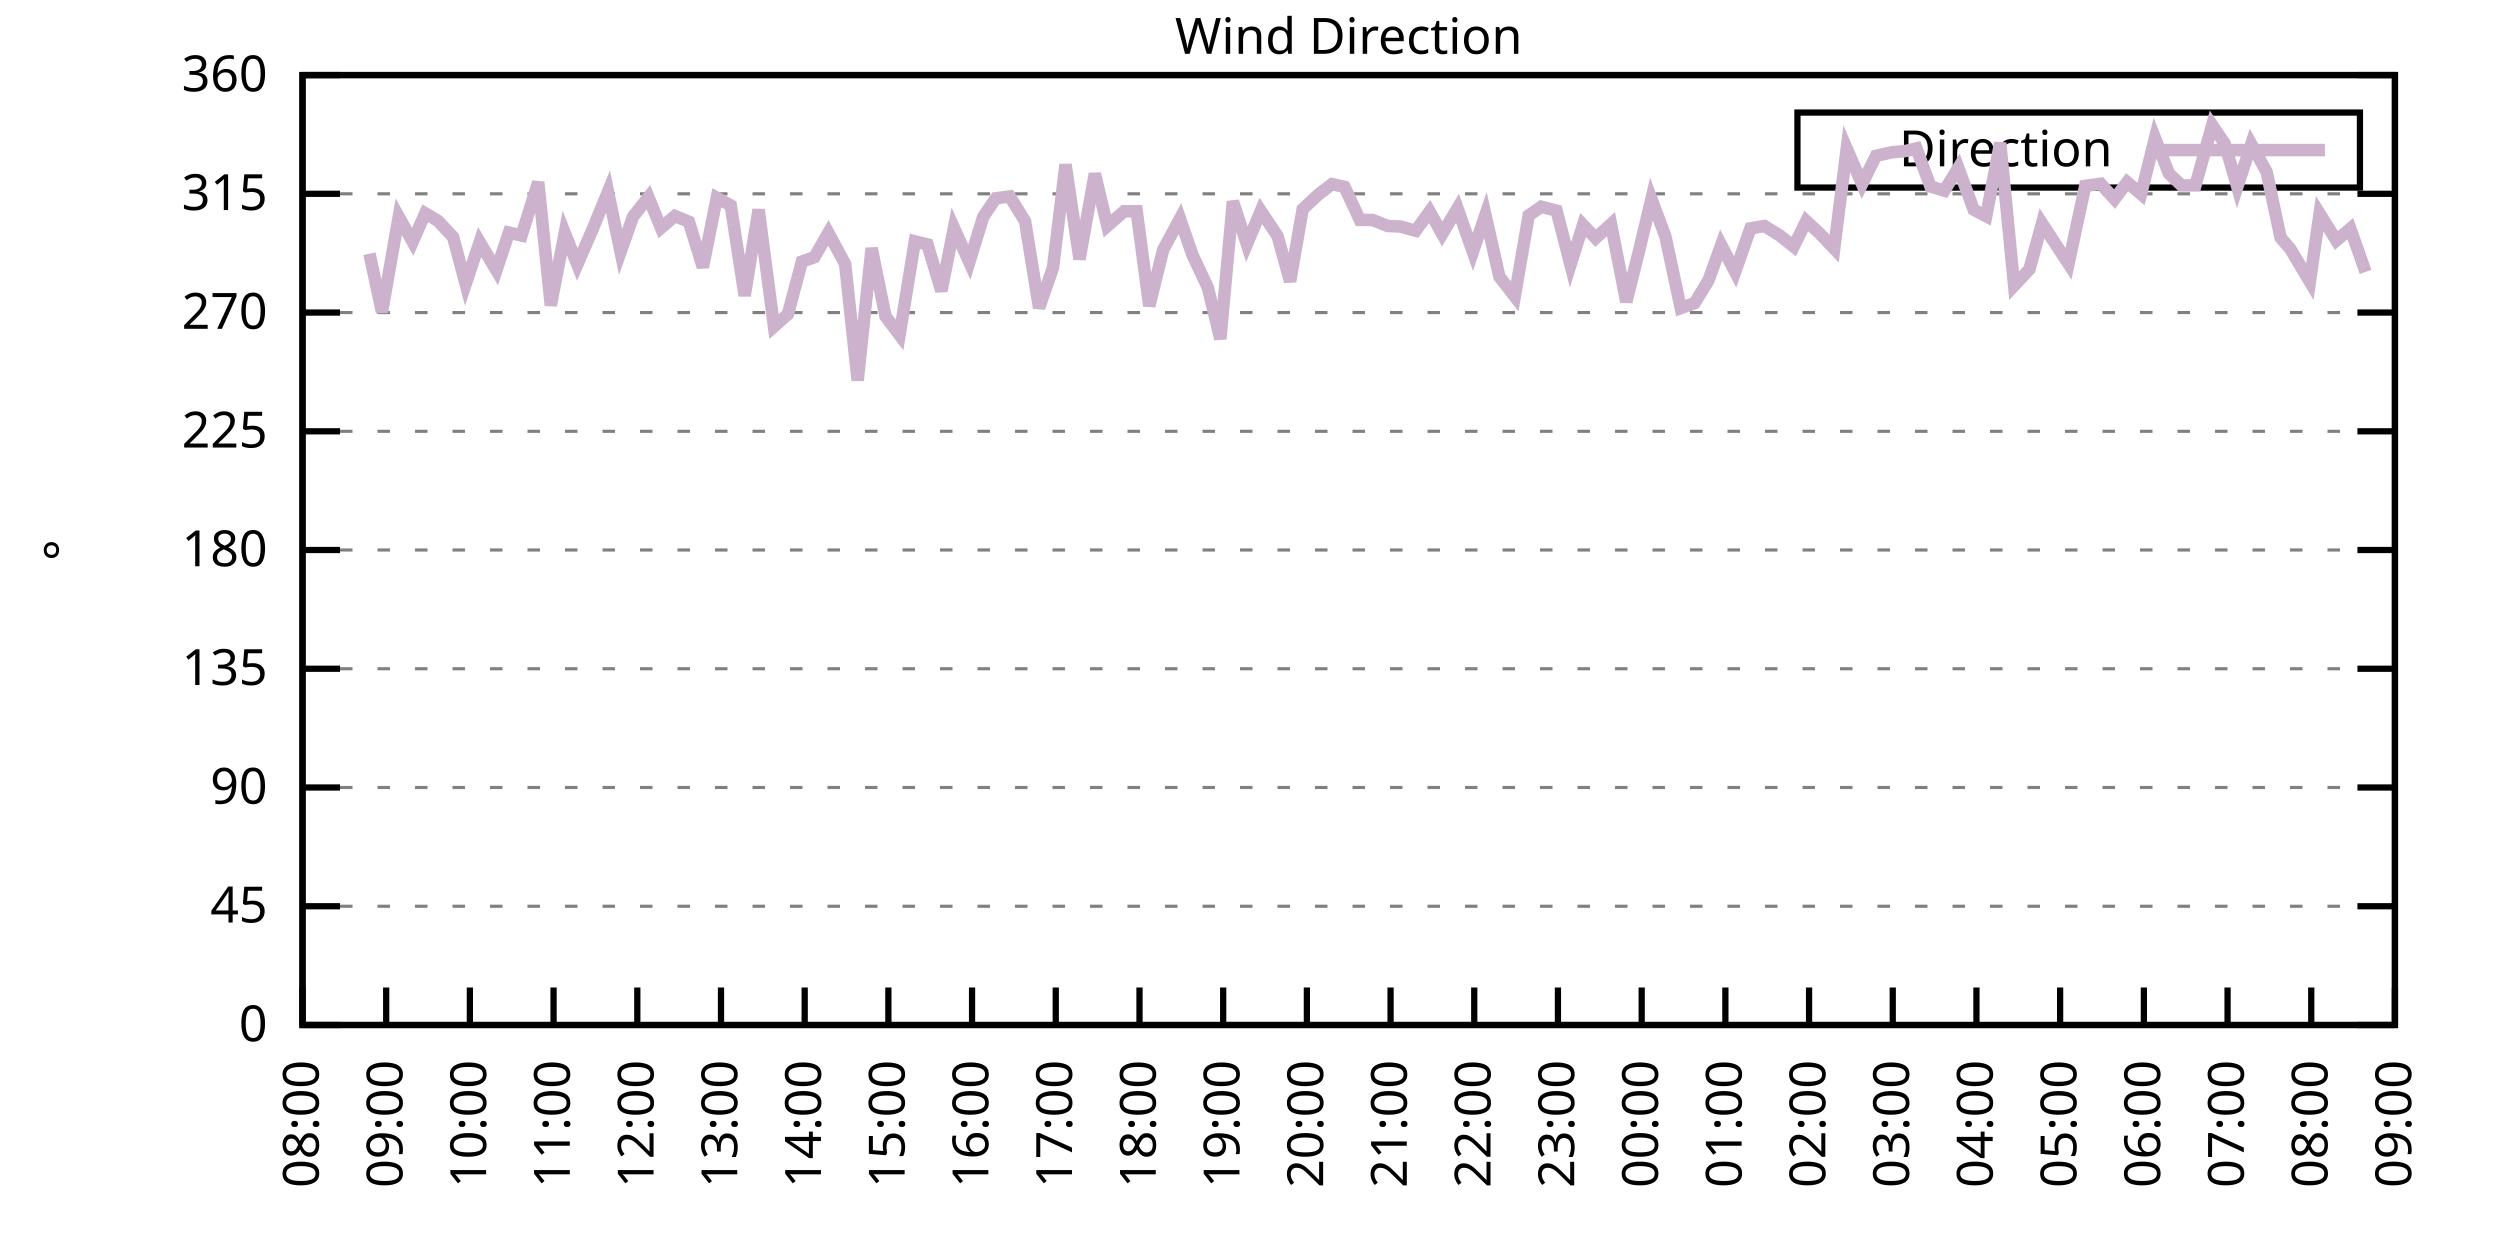
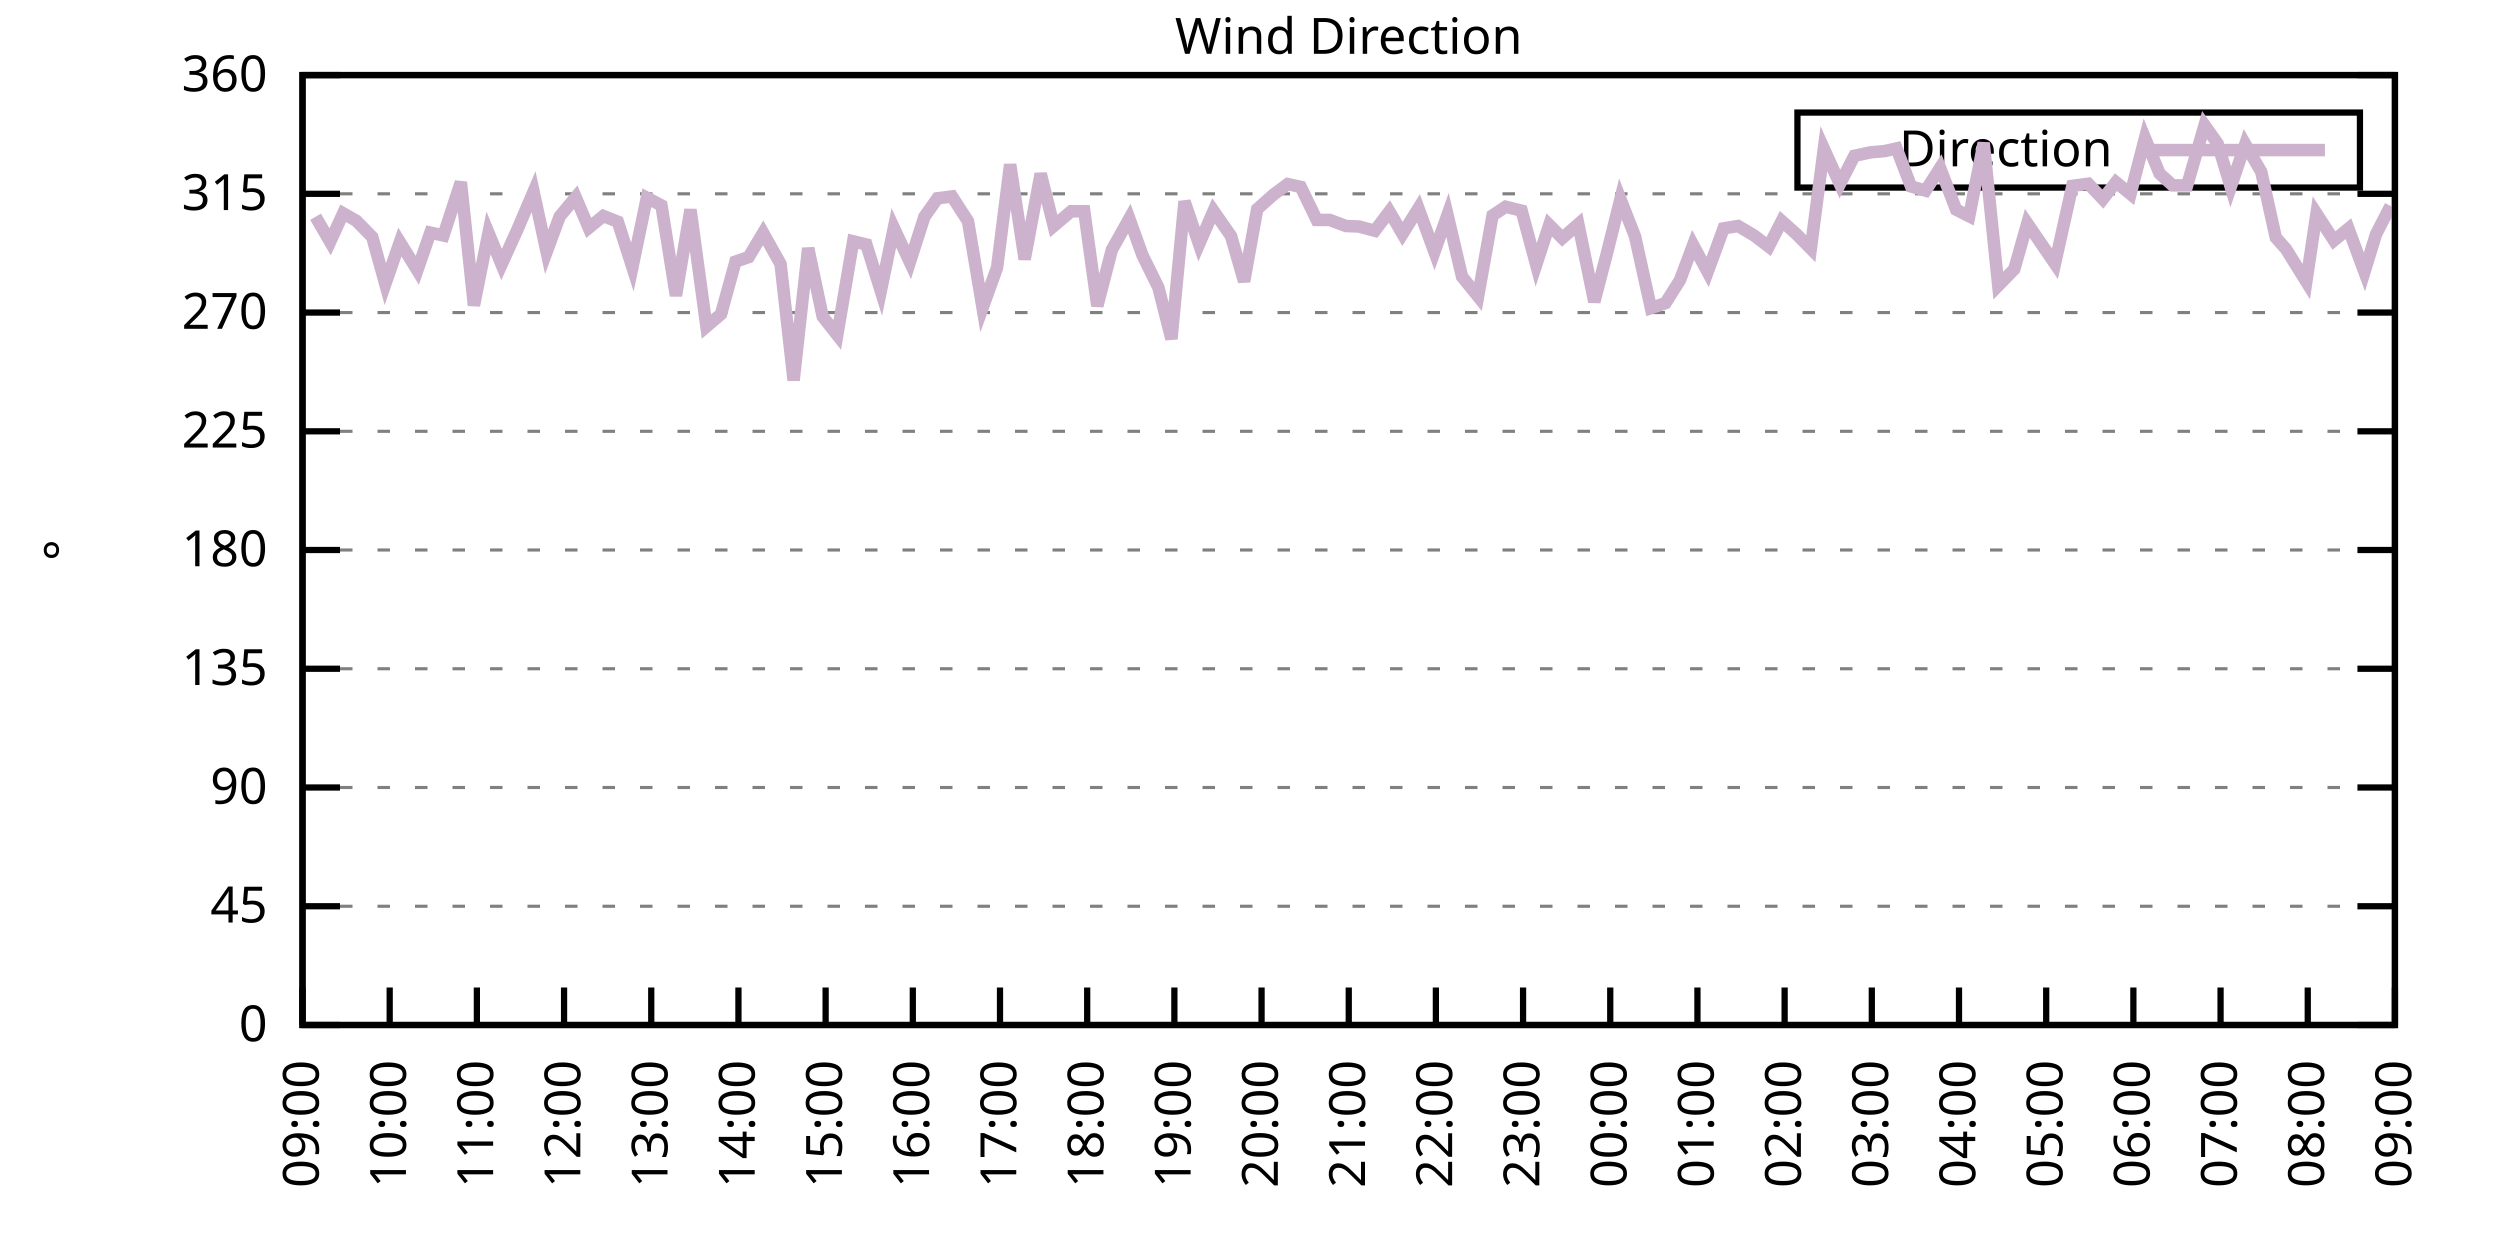
<svg xmlns="http://www.w3.org/2000/svg" xmlns:xlink="http://www.w3.org/1999/xlink" width="400" height="200" viewBox="0 0 400 200">
  <g id="gnuplot_canvas">
    <rect x="0" y="0" width="400" height="200" fill="none" />
    <defs>
      <circle id="gpDot" r="0.5" stroke-width="0.5" stroke="currentColor" />
      <path id="gpPt0" stroke-width="0.333" stroke="currentColor" d="M-1,0 h2 M0,-1 v2" />
      <path id="gpPt1" stroke-width="0.333" stroke="currentColor" d="M-1,-1 L1,1 M1,-1 L-1,1" />
      <path id="gpPt2" stroke-width="0.333" stroke="currentColor" d="M-1,0 L1,0 M0,-1 L0,1 M-1,-1 L1,1 M-1,1 L1,-1" />
      <rect id="gpPt3" stroke-width="0.333" stroke="currentColor" x="-1" y="-1" width="2" height="2" />
      <rect id="gpPt4" stroke-width="0.333" stroke="currentColor" fill="currentColor" x="-1" y="-1" width="2" height="2" />
      <circle id="gpPt5" stroke-width="0.333" stroke="currentColor" cx="0" cy="0" r="1" />
      <use xlink:href="#gpPt5" id="gpPt6" fill="currentColor" stroke="none" />
      <path id="gpPt7" stroke-width="0.333" stroke="currentColor" d="M0,-1.33 L-1.33,0.67 L1.33,0.67 z" />
      <use xlink:href="#gpPt7" id="gpPt8" fill="currentColor" stroke="none" />
      <use xlink:href="#gpPt7" id="gpPt9" stroke="currentColor" transform="rotate(180)" />
      <use xlink:href="#gpPt9" id="gpPt10" fill="currentColor" stroke="none" />
      <use xlink:href="#gpPt3" id="gpPt11" stroke="currentColor" transform="rotate(45)" />
      <use xlink:href="#gpPt11" id="gpPt12" fill="currentColor" stroke="none" />
      <path id="gpPt13" stroke-width="0.333" stroke="currentColor" d="M0,1.330 L1.265,0.411 L0.782,-1.067 L-0.782,-1.076 L-1.265,0.411 z" />
      <use xlink:href="#gpPt13" id="gpPt14" fill="currentColor" stroke="none" />
      <filter id="textbox" filterUnits="objectBoundingBox" x="0" y="0" height="1" width="1">
        <feFlood flood-color="white" flood-opacity="1" result="bgnd" />
        <feComposite in="SourceGraphic" in2="bgnd" operator="atop" />
      </filter>
      <filter id="greybox" filterUnits="objectBoundingBox" x="0" y="0" height="1" width="1">
        <feFlood flood-color="lightgrey" flood-opacity="1" result="grey" />
        <feComposite in="SourceGraphic" in2="grey" operator="atop" />
      </filter>
    </defs>
    <g fill="none" color="white" stroke="currentColor" stroke-width="1.00" stroke-linecap="butt" stroke-linejoin="miter">
</g>
    <g fill="none" color="black" stroke="currentColor" stroke-width="1.00" stroke-linecap="butt" stroke-linejoin="miter">
      <g stroke="none" shape-rendering="crispEdges">
        <polygon fill="rgb(255, 255, 255)" points="48.40,164.00 383.18,164.00 383.18,12.02 48.40,12.02 " />
      </g>
    </g>
    <g fill="none" color="black" stroke="currentColor" stroke-width="1.00" stroke-linecap="butt" stroke-linejoin="miter">
</g>
    <g fill="none" color="black" stroke="black" stroke-width="0.50" stroke-linecap="butt" stroke-linejoin="miter">
</g>
    <g fill="none" color="gray" stroke="currentColor" stroke-width="0.50" stroke-linecap="butt" stroke-linejoin="miter">
      <path stroke="gray" stroke-dasharray="2,4" class="gridline" d="M48.40,164.00 L383.19,164.00  " />
    </g>
    <g fill="none" color="gray" stroke="gray" stroke-width="1.00" stroke-linecap="butt" stroke-linejoin="miter">
</g>
    <g fill="none" color="black" stroke="currentColor" stroke-width="1.00" stroke-linecap="butt" stroke-linejoin="miter">
      <path stroke="black" d="M48.40,164.00 L54.40,164.00 M383.19,164.00 L377.19,164.00  " />
      <g transform="translate(42.80,166.60)" stroke="none" fill="black" font-family="Sans" font-size="8.00" text-anchor="end">
        <text>
          <tspan font-family="Sans"> 0</tspan>
        </text>
      </g>
    </g>
    <g fill="none" color="black" stroke="currentColor" stroke-width="1.00" stroke-linecap="butt" stroke-linejoin="miter">
</g>
    <g fill="none" color="black" stroke="black" stroke-width="0.50" stroke-linecap="butt" stroke-linejoin="miter">
</g>
    <g fill="none" color="gray" stroke="currentColor" stroke-width="0.50" stroke-linecap="butt" stroke-linejoin="miter">
      <path stroke="gray" stroke-dasharray="2,4" class="gridline" d="M48.40,145.00 L383.19,145.00  " />
    </g>
    <g fill="none" color="gray" stroke="gray" stroke-width="1.00" stroke-linecap="butt" stroke-linejoin="miter">
</g>
    <g fill="none" color="black" stroke="currentColor" stroke-width="1.00" stroke-linecap="butt" stroke-linejoin="miter">
      <path stroke="black" d="M48.40,145.00 L54.40,145.00 M383.19,145.00 L377.19,145.00  " />
      <g transform="translate(42.80,147.60)" stroke="none" fill="black" font-family="Sans" font-size="8.00" text-anchor="end">
        <text>
          <tspan font-family="Sans"> 45</tspan>
        </text>
      </g>
    </g>
    <g fill="none" color="black" stroke="currentColor" stroke-width="1.00" stroke-linecap="butt" stroke-linejoin="miter">
</g>
    <g fill="none" color="black" stroke="black" stroke-width="0.50" stroke-linecap="butt" stroke-linejoin="miter">
</g>
    <g fill="none" color="gray" stroke="currentColor" stroke-width="0.50" stroke-linecap="butt" stroke-linejoin="miter">
      <path stroke="gray" stroke-dasharray="2,4" class="gridline" d="M48.40,126.00 L383.19,126.00  " />
    </g>
    <g fill="none" color="gray" stroke="gray" stroke-width="1.00" stroke-linecap="butt" stroke-linejoin="miter">
</g>
    <g fill="none" color="black" stroke="currentColor" stroke-width="1.00" stroke-linecap="butt" stroke-linejoin="miter">
      <path stroke="black" d="M48.40,126.00 L54.40,126.00 M383.19,126.00 L377.19,126.00  " />
      <g transform="translate(42.80,128.60)" stroke="none" fill="black" font-family="Sans" font-size="8.00" text-anchor="end">
        <text>
          <tspan font-family="Sans"> 90</tspan>
        </text>
      </g>
    </g>
    <g fill="none" color="black" stroke="currentColor" stroke-width="1.00" stroke-linecap="butt" stroke-linejoin="miter">
</g>
    <g fill="none" color="black" stroke="black" stroke-width="0.50" stroke-linecap="butt" stroke-linejoin="miter">
</g>
    <g fill="none" color="gray" stroke="currentColor" stroke-width="0.50" stroke-linecap="butt" stroke-linejoin="miter">
      <path stroke="gray" stroke-dasharray="2,4" class="gridline" d="M48.40,107.00 L383.19,107.00  " />
    </g>
    <g fill="none" color="gray" stroke="gray" stroke-width="1.00" stroke-linecap="butt" stroke-linejoin="miter">
</g>
    <g fill="none" color="black" stroke="currentColor" stroke-width="1.00" stroke-linecap="butt" stroke-linejoin="miter">
      <path stroke="black" d="M48.40,107.00 L54.40,107.00 M383.19,107.00 L377.19,107.00  " />
      <g transform="translate(42.80,109.60)" stroke="none" fill="black" font-family="Sans" font-size="8.00" text-anchor="end">
        <text>
          <tspan font-family="Sans"> 135</tspan>
        </text>
      </g>
    </g>
    <g fill="none" color="black" stroke="currentColor" stroke-width="1.00" stroke-linecap="butt" stroke-linejoin="miter">
</g>
    <g fill="none" color="black" stroke="black" stroke-width="0.50" stroke-linecap="butt" stroke-linejoin="miter">
</g>
    <g fill="none" color="gray" stroke="currentColor" stroke-width="0.50" stroke-linecap="butt" stroke-linejoin="miter">
      <path stroke="gray" stroke-dasharray="2,4" class="gridline" d="M48.40,88.00 L383.19,88.00  " />
    </g>
    <g fill="none" color="gray" stroke="gray" stroke-width="1.00" stroke-linecap="butt" stroke-linejoin="miter">
</g>
    <g fill="none" color="black" stroke="currentColor" stroke-width="1.00" stroke-linecap="butt" stroke-linejoin="miter">
      <path stroke="black" d="M48.40,88.00 L54.40,88.00 M383.19,88.00 L377.19,88.00  " />
      <g transform="translate(42.80,90.60)" stroke="none" fill="black" font-family="Sans" font-size="8.00" text-anchor="end">
        <text>
          <tspan font-family="Sans"> 180</tspan>
        </text>
      </g>
    </g>
    <g fill="none" color="black" stroke="currentColor" stroke-width="1.00" stroke-linecap="butt" stroke-linejoin="miter">
</g>
    <g fill="none" color="black" stroke="black" stroke-width="0.50" stroke-linecap="butt" stroke-linejoin="miter">
</g>
    <g fill="none" color="gray" stroke="currentColor" stroke-width="0.50" stroke-linecap="butt" stroke-linejoin="miter">
      <path stroke="gray" stroke-dasharray="2,4" class="gridline" d="M48.40,69.01 L383.19,69.01  " />
    </g>
    <g fill="none" color="gray" stroke="gray" stroke-width="1.00" stroke-linecap="butt" stroke-linejoin="miter">
</g>
    <g fill="none" color="black" stroke="currentColor" stroke-width="1.00" stroke-linecap="butt" stroke-linejoin="miter">
      <path stroke="black" d="M48.40,69.01 L54.40,69.01 M383.19,69.01 L377.19,69.01  " />
      <g transform="translate(42.80,71.61)" stroke="none" fill="black" font-family="Sans" font-size="8.00" text-anchor="end">
        <text>
          <tspan font-family="Sans"> 225</tspan>
        </text>
      </g>
    </g>
    <g fill="none" color="black" stroke="currentColor" stroke-width="1.00" stroke-linecap="butt" stroke-linejoin="miter">
</g>
    <g fill="none" color="black" stroke="black" stroke-width="0.50" stroke-linecap="butt" stroke-linejoin="miter">
</g>
    <g fill="none" color="gray" stroke="currentColor" stroke-width="0.50" stroke-linecap="butt" stroke-linejoin="miter">
      <path stroke="gray" stroke-dasharray="2,4" class="gridline" d="M48.40,50.01 L383.19,50.01  " />
    </g>
    <g fill="none" color="gray" stroke="gray" stroke-width="1.00" stroke-linecap="butt" stroke-linejoin="miter">
</g>
    <g fill="none" color="black" stroke="currentColor" stroke-width="1.00" stroke-linecap="butt" stroke-linejoin="miter">
      <path stroke="black" d="M48.40,50.01 L54.40,50.01 M383.19,50.01 L377.19,50.01  " />
      <g transform="translate(42.80,52.61)" stroke="none" fill="black" font-family="Sans" font-size="8.00" text-anchor="end">
        <text>
          <tspan font-family="Sans"> 270</tspan>
        </text>
      </g>
    </g>
    <g fill="none" color="black" stroke="currentColor" stroke-width="1.00" stroke-linecap="butt" stroke-linejoin="miter">
</g>
    <g fill="none" color="black" stroke="black" stroke-width="0.50" stroke-linecap="butt" stroke-linejoin="miter">
</g>
    <g fill="none" color="gray" stroke="currentColor" stroke-width="0.50" stroke-linecap="butt" stroke-linejoin="miter">
      <path stroke="gray" stroke-dasharray="2,4" class="gridline" d="M48.40,31.01 L383.19,31.01  " />
    </g>
    <g fill="none" color="gray" stroke="gray" stroke-width="1.00" stroke-linecap="butt" stroke-linejoin="miter">
</g>
    <g fill="none" color="black" stroke="currentColor" stroke-width="1.00" stroke-linecap="butt" stroke-linejoin="miter">
      <path stroke="black" d="M48.40,31.01 L54.40,31.01 M383.19,31.01 L377.19,31.01  " />
      <g transform="translate(42.80,33.61)" stroke="none" fill="black" font-family="Sans" font-size="8.00" text-anchor="end">
        <text>
          <tspan font-family="Sans"> 315</tspan>
        </text>
      </g>
    </g>
    <g fill="none" color="black" stroke="currentColor" stroke-width="1.00" stroke-linecap="butt" stroke-linejoin="miter">
</g>
    <g fill="none" color="black" stroke="black" stroke-width="0.50" stroke-linecap="butt" stroke-linejoin="miter">
</g>
    <g fill="none" color="gray" stroke="currentColor" stroke-width="0.50" stroke-linecap="butt" stroke-linejoin="miter">
      <path stroke="gray" stroke-dasharray="2,4" class="gridline" d="M48.40,12.01 L383.19,12.01  " />
    </g>
    <g fill="none" color="gray" stroke="gray" stroke-width="1.00" stroke-linecap="butt" stroke-linejoin="miter">
</g>
    <g fill="none" color="black" stroke="currentColor" stroke-width="1.00" stroke-linecap="butt" stroke-linejoin="miter">
      <path stroke="black" d="M48.40,12.01 L54.40,12.01 M383.19,12.01 L377.19,12.01  " />
      <g transform="translate(42.80,14.61)" stroke="none" fill="black" font-family="Sans" font-size="8.00" text-anchor="end">
        <text>
          <tspan font-family="Sans"> 360</tspan>
        </text>
      </g>
    </g>
    <g fill="none" color="black" stroke="currentColor" stroke-width="1.00" stroke-linecap="butt" stroke-linejoin="miter">
      <path stroke="black" d="M48.40,164.00 L48.40,158.00  " />
      <g transform="translate(51.00,169.60) rotate(270.00)" stroke="none" fill="black" font-family="Sans" font-size="8.00" text-anchor="end">
        <text>
-           <tspan font-family="Sans">08:00</tspan>
-         </text>
-       </g>
-     </g>
-     <g fill="none" color="black" stroke="currentColor" stroke-width="1.00" stroke-linecap="butt" stroke-linejoin="miter">
-       <path stroke="black" d="M61.79,164.00 L61.79,158.00  " />
-       <g transform="translate(64.39,169.60) rotate(270.00)" stroke="none" fill="black" font-family="Sans" font-size="8.00" text-anchor="end">
-         <text>
          <tspan font-family="Sans">09:00</tspan>
        </text>
      </g>
    </g>
    <g fill="none" color="black" stroke="currentColor" stroke-width="1.00" stroke-linecap="butt" stroke-linejoin="miter">
-       <path stroke="black" d="M75.18,164.00 L75.18,158.00  " />
-       <g transform="translate(77.78,169.60) rotate(270.00)" stroke="none" fill="black" font-family="Sans" font-size="8.00" text-anchor="end">
+       <path stroke="black" d="M62.35,164.00 L62.35,158.00  " />
+       <g transform="translate(64.95,169.60) rotate(270.00)" stroke="none" fill="black" font-family="Sans" font-size="8.00" text-anchor="end">
        <text>
          <tspan font-family="Sans">10:00</tspan>
        </text>
      </g>
    </g>
    <g fill="none" color="black" stroke="currentColor" stroke-width="1.00" stroke-linecap="butt" stroke-linejoin="miter">
-       <path stroke="black" d="M88.57,164.00 L88.57,158.00  " />
-       <g transform="translate(91.17,169.60) rotate(270.00)" stroke="none" fill="black" font-family="Sans" font-size="8.00" text-anchor="end">
+       <path stroke="black" d="M76.30,164.00 L76.30,158.00  " />
+       <g transform="translate(78.90,169.60) rotate(270.00)" stroke="none" fill="black" font-family="Sans" font-size="8.00" text-anchor="end">
        <text>
          <tspan font-family="Sans">11:00</tspan>
        </text>
      </g>
    </g>
    <g fill="none" color="black" stroke="currentColor" stroke-width="1.00" stroke-linecap="butt" stroke-linejoin="miter">
-       <path stroke="black" d="M101.97,164.00 L101.97,158.00  " />
-       <g transform="translate(104.57,169.60) rotate(270.00)" stroke="none" fill="black" font-family="Sans" font-size="8.00" text-anchor="end">
+       <path stroke="black" d="M90.25,164.00 L90.25,158.00  " />
+       <g transform="translate(92.85,169.60) rotate(270.00)" stroke="none" fill="black" font-family="Sans" font-size="8.00" text-anchor="end">
        <text>
          <tspan font-family="Sans">12:00</tspan>
        </text>
      </g>
    </g>
    <g fill="none" color="black" stroke="currentColor" stroke-width="1.00" stroke-linecap="butt" stroke-linejoin="miter">
-       <path stroke="black" d="M115.36,164.00 L115.36,158.00  " />
-       <g transform="translate(117.96,169.60) rotate(270.00)" stroke="none" fill="black" font-family="Sans" font-size="8.00" text-anchor="end">
+       <path stroke="black" d="M104.20,164.00 L104.20,158.00  " />
+       <g transform="translate(106.80,169.60) rotate(270.00)" stroke="none" fill="black" font-family="Sans" font-size="8.00" text-anchor="end">
        <text>
          <tspan font-family="Sans">13:00</tspan>
        </text>
      </g>
    </g>
    <g fill="none" color="black" stroke="currentColor" stroke-width="1.00" stroke-linecap="butt" stroke-linejoin="miter">
-       <path stroke="black" d="M128.75,164.00 L128.75,158.00  " />
-       <g transform="translate(131.35,169.60) rotate(270.00)" stroke="none" fill="black" font-family="Sans" font-size="8.00" text-anchor="end">
+       <path stroke="black" d="M118.15,164.00 L118.15,158.00  " />
+       <g transform="translate(120.75,169.60) rotate(270.00)" stroke="none" fill="black" font-family="Sans" font-size="8.00" text-anchor="end">
        <text>
          <tspan font-family="Sans">14:00</tspan>
        </text>
      </g>
    </g>
    <g fill="none" color="black" stroke="currentColor" stroke-width="1.00" stroke-linecap="butt" stroke-linejoin="miter">
-       <path stroke="black" d="M142.14,164.00 L142.14,158.00  " />
-       <g transform="translate(144.74,169.60) rotate(270.00)" stroke="none" fill="black" font-family="Sans" font-size="8.00" text-anchor="end">
+       <path stroke="black" d="M132.10,164.00 L132.10,158.00  " />
+       <g transform="translate(134.70,169.60) rotate(270.00)" stroke="none" fill="black" font-family="Sans" font-size="8.00" text-anchor="end">
        <text>
          <tspan font-family="Sans">15:00</tspan>
        </text>
      </g>
    </g>
    <g fill="none" color="black" stroke="currentColor" stroke-width="1.00" stroke-linecap="butt" stroke-linejoin="miter">
-       <path stroke="black" d="M155.53,164.00 L155.53,158.00  " />
-       <g transform="translate(158.13,169.60) rotate(270.00)" stroke="none" fill="black" font-family="Sans" font-size="8.00" text-anchor="end">
+       <path stroke="black" d="M146.05,164.00 L146.05,158.00  " />
+       <g transform="translate(148.65,169.60) rotate(270.00)" stroke="none" fill="black" font-family="Sans" font-size="8.00" text-anchor="end">
        <text>
          <tspan font-family="Sans">16:00</tspan>
        </text>
      </g>
    </g>
    <g fill="none" color="black" stroke="currentColor" stroke-width="1.00" stroke-linecap="butt" stroke-linejoin="miter">
-       <path stroke="black" d="M168.92,164.00 L168.92,158.00  " />
-       <g transform="translate(171.52,169.60) rotate(270.00)" stroke="none" fill="black" font-family="Sans" font-size="8.00" text-anchor="end">
+       <path stroke="black" d="M160.00,164.00 L160.00,158.00  " />
+       <g transform="translate(162.60,169.60) rotate(270.00)" stroke="none" fill="black" font-family="Sans" font-size="8.00" text-anchor="end">
        <text>
          <tspan font-family="Sans">17:00</tspan>
        </text>
      </g>
    </g>
    <g fill="none" color="black" stroke="currentColor" stroke-width="1.00" stroke-linecap="butt" stroke-linejoin="miter">
-       <path stroke="black" d="M182.32,164.00 L182.32,158.00  " />
-       <g transform="translate(184.92,169.60) rotate(270.00)" stroke="none" fill="black" font-family="Sans" font-size="8.00" text-anchor="end">
+       <path stroke="black" d="M173.95,164.00 L173.95,158.00  " />
+       <g transform="translate(176.55,169.60) rotate(270.00)" stroke="none" fill="black" font-family="Sans" font-size="8.00" text-anchor="end">
        <text>
          <tspan font-family="Sans">18:00</tspan>
        </text>
      </g>
    </g>
    <g fill="none" color="black" stroke="currentColor" stroke-width="1.00" stroke-linecap="butt" stroke-linejoin="miter">
-       <path stroke="black" d="M195.71,164.00 L195.71,158.00  " />
-       <g transform="translate(198.31,169.60) rotate(270.00)" stroke="none" fill="black" font-family="Sans" font-size="8.00" text-anchor="end">
+       <path stroke="black" d="M187.90,164.00 L187.90,158.00  " />
+       <g transform="translate(190.50,169.60) rotate(270.00)" stroke="none" fill="black" font-family="Sans" font-size="8.00" text-anchor="end">
        <text>
          <tspan font-family="Sans">19:00</tspan>
        </text>
      </g>
    </g>
    <g fill="none" color="black" stroke="currentColor" stroke-width="1.00" stroke-linecap="butt" stroke-linejoin="miter">
-       <path stroke="black" d="M209.10,164.00 L209.10,158.00  " />
-       <g transform="translate(211.70,169.60) rotate(270.00)" stroke="none" fill="black" font-family="Sans" font-size="8.00" text-anchor="end">
+       <path stroke="black" d="M201.85,164.00 L201.85,158.00  " />
+       <g transform="translate(204.45,169.60) rotate(270.00)" stroke="none" fill="black" font-family="Sans" font-size="8.00" text-anchor="end">
        <text>
          <tspan font-family="Sans">20:00</tspan>
        </text>
      </g>
    </g>
    <g fill="none" color="black" stroke="currentColor" stroke-width="1.00" stroke-linecap="butt" stroke-linejoin="miter">
-       <path stroke="black" d="M222.49,164.00 L222.49,158.00  " />
-       <g transform="translate(225.09,169.60) rotate(270.00)" stroke="none" fill="black" font-family="Sans" font-size="8.00" text-anchor="end">
+       <path stroke="black" d="M215.80,164.00 L215.80,158.00  " />
+       <g transform="translate(218.40,169.60) rotate(270.00)" stroke="none" fill="black" font-family="Sans" font-size="8.00" text-anchor="end">
        <text>
          <tspan font-family="Sans">21:00</tspan>
        </text>
      </g>
    </g>
    <g fill="none" color="black" stroke="currentColor" stroke-width="1.00" stroke-linecap="butt" stroke-linejoin="miter">
-       <path stroke="black" d="M235.88,164.00 L235.88,158.00  " />
-       <g transform="translate(238.48,169.60) rotate(270.00)" stroke="none" fill="black" font-family="Sans" font-size="8.00" text-anchor="end">
+       <path stroke="black" d="M229.74,164.00 L229.74,158.00  " />
+       <g transform="translate(232.34,169.60) rotate(270.00)" stroke="none" fill="black" font-family="Sans" font-size="8.00" text-anchor="end">
        <text>
          <tspan font-family="Sans">22:00</tspan>
        </text>
      </g>
    </g>
    <g fill="none" color="black" stroke="currentColor" stroke-width="1.00" stroke-linecap="butt" stroke-linejoin="miter">
-       <path stroke="black" d="M249.27,164.00 L249.27,158.00  " />
-       <g transform="translate(251.87,169.60) rotate(270.00)" stroke="none" fill="black" font-family="Sans" font-size="8.00" text-anchor="end">
+       <path stroke="black" d="M243.69,164.00 L243.69,158.00  " />
+       <g transform="translate(246.29,169.60) rotate(270.00)" stroke="none" fill="black" font-family="Sans" font-size="8.00" text-anchor="end">
        <text>
          <tspan font-family="Sans">23:00</tspan>
        </text>
      </g>
    </g>
    <g fill="none" color="black" stroke="currentColor" stroke-width="1.00" stroke-linecap="butt" stroke-linejoin="miter">
-       <path stroke="black" d="M262.67,164.00 L262.67,158.00  " />
-       <g transform="translate(265.27,169.60) rotate(270.00)" stroke="none" fill="black" font-family="Sans" font-size="8.00" text-anchor="end">
+       <path stroke="black" d="M257.64,164.00 L257.64,158.00  " />
+       <g transform="translate(260.24,169.60) rotate(270.00)" stroke="none" fill="black" font-family="Sans" font-size="8.00" text-anchor="end">
        <text>
          <tspan font-family="Sans">00:00</tspan>
        </text>
      </g>
    </g>
    <g fill="none" color="black" stroke="currentColor" stroke-width="1.00" stroke-linecap="butt" stroke-linejoin="miter">
-       <path stroke="black" d="M276.06,164.00 L276.06,158.00  " />
-       <g transform="translate(278.66,169.60) rotate(270.00)" stroke="none" fill="black" font-family="Sans" font-size="8.00" text-anchor="end">
+       <path stroke="black" d="M271.59,164.00 L271.59,158.00  " />
+       <g transform="translate(274.19,169.60) rotate(270.00)" stroke="none" fill="black" font-family="Sans" font-size="8.00" text-anchor="end">
        <text>
          <tspan font-family="Sans">01:00</tspan>
        </text>
      </g>
    </g>
    <g fill="none" color="black" stroke="currentColor" stroke-width="1.00" stroke-linecap="butt" stroke-linejoin="miter">
-       <path stroke="black" d="M289.45,164.00 L289.45,158.00  " />
-       <g transform="translate(292.05,169.60) rotate(270.00)" stroke="none" fill="black" font-family="Sans" font-size="8.00" text-anchor="end">
+       <path stroke="black" d="M285.54,164.00 L285.54,158.00  " />
+       <g transform="translate(288.14,169.60) rotate(270.00)" stroke="none" fill="black" font-family="Sans" font-size="8.00" text-anchor="end">
        <text>
          <tspan font-family="Sans">02:00</tspan>
        </text>
      </g>
    </g>
    <g fill="none" color="black" stroke="currentColor" stroke-width="1.00" stroke-linecap="butt" stroke-linejoin="miter">
-       <path stroke="black" d="M302.84,164.00 L302.84,158.00  " />
-       <g transform="translate(305.44,169.60) rotate(270.00)" stroke="none" fill="black" font-family="Sans" font-size="8.00" text-anchor="end">
+       <path stroke="black" d="M299.49,164.00 L299.49,158.00  " />
+       <g transform="translate(302.09,169.60) rotate(270.00)" stroke="none" fill="black" font-family="Sans" font-size="8.00" text-anchor="end">
        <text>
          <tspan font-family="Sans">03:00</tspan>
        </text>
      </g>
    </g>
    <g fill="none" color="black" stroke="currentColor" stroke-width="1.00" stroke-linecap="butt" stroke-linejoin="miter">
-       <path stroke="black" d="M316.23,164.00 L316.23,158.00  " />
-       <g transform="translate(318.83,169.60) rotate(270.00)" stroke="none" fill="black" font-family="Sans" font-size="8.00" text-anchor="end">
+       <path stroke="black" d="M313.44,164.00 L313.44,158.00  " />
+       <g transform="translate(316.04,169.60) rotate(270.00)" stroke="none" fill="black" font-family="Sans" font-size="8.00" text-anchor="end">
        <text>
          <tspan font-family="Sans">04:00</tspan>
        </text>
      </g>
    </g>
    <g fill="none" color="black" stroke="currentColor" stroke-width="1.00" stroke-linecap="butt" stroke-linejoin="miter">
-       <path stroke="black" d="M329.62,164.00 L329.62,158.00  " />
-       <g transform="translate(332.22,169.60) rotate(270.00)" stroke="none" fill="black" font-family="Sans" font-size="8.00" text-anchor="end">
+       <path stroke="black" d="M327.39,164.00 L327.39,158.00  " />
+       <g transform="translate(329.99,169.60) rotate(270.00)" stroke="none" fill="black" font-family="Sans" font-size="8.00" text-anchor="end">
        <text>
          <tspan font-family="Sans">05:00</tspan>
        </text>
      </g>
    </g>
    <g fill="none" color="black" stroke="currentColor" stroke-width="1.00" stroke-linecap="butt" stroke-linejoin="miter">
-       <path stroke="black" d="M343.02,164.00 L343.02,158.00  " />
-       <g transform="translate(345.62,169.60) rotate(270.00)" stroke="none" fill="black" font-family="Sans" font-size="8.00" text-anchor="end">
+       <path stroke="black" d="M341.34,164.00 L341.34,158.00  " />
+       <g transform="translate(343.94,169.60) rotate(270.00)" stroke="none" fill="black" font-family="Sans" font-size="8.00" text-anchor="end">
        <text>
          <tspan font-family="Sans">06:00</tspan>
        </text>
      </g>
    </g>
    <g fill="none" color="black" stroke="currentColor" stroke-width="1.00" stroke-linecap="butt" stroke-linejoin="miter">
-       <path stroke="black" d="M356.41,164.00 L356.41,158.00  " />
-       <g transform="translate(359.01,169.60) rotate(270.00)" stroke="none" fill="black" font-family="Sans" font-size="8.00" text-anchor="end">
+       <path stroke="black" d="M355.29,164.00 L355.29,158.00  " />
+       <g transform="translate(357.89,169.60) rotate(270.00)" stroke="none" fill="black" font-family="Sans" font-size="8.00" text-anchor="end">
        <text>
          <tspan font-family="Sans">07:00</tspan>
        </text>
      </g>
    </g>
    <g fill="none" color="black" stroke="currentColor" stroke-width="1.00" stroke-linecap="butt" stroke-linejoin="miter">
-       <path stroke="black" d="M369.80,164.00 L369.80,158.00  " />
-       <g transform="translate(372.40,169.60) rotate(270.00)" stroke="none" fill="black" font-family="Sans" font-size="8.00" text-anchor="end">
+       <path stroke="black" d="M369.24,164.00 L369.24,158.00  " />
+       <g transform="translate(371.84,169.60) rotate(270.00)" stroke="none" fill="black" font-family="Sans" font-size="8.00" text-anchor="end">
        <text>
          <tspan font-family="Sans">08:00</tspan>
        </text>
      </g>
    </g>
    <g fill="none" color="black" stroke="currentColor" stroke-width="1.00" stroke-linecap="butt" stroke-linejoin="miter">
      <path stroke="black" d="M383.19,164.00 L383.19,158.00  " />
      <g transform="translate(385.79,169.60) rotate(270.00)" stroke="none" fill="black" font-family="Sans" font-size="8.00" text-anchor="end">
        <text>
          <tspan font-family="Sans">09:00</tspan>
        </text>
      </g>
    </g>
    <g fill="none" color="black" stroke="currentColor" stroke-width="1.00" stroke-linecap="butt" stroke-linejoin="miter">
</g>
    <g fill="none" color="black" stroke="currentColor" stroke-width="1.00" stroke-linecap="butt" stroke-linejoin="miter">
      <path stroke="black" d="M48.40,12.01 L48.40,164.00 L383.19,164.00 L383.19,12.01 L48.40,12.01 Z  " />
    </g>
    <g fill="none" color="black" stroke="currentColor" stroke-width="1.00" stroke-linecap="butt" stroke-linejoin="miter">
</g>
    <g fill="none" color="black" stroke="currentColor" stroke-width="1.00" stroke-linecap="butt" stroke-linejoin="miter">
      <path stroke="black" d="M287.59,30.01 L287.59,18.01 L377.59,18.01 L377.59,30.01 L287.59,30.01 Z  " />
    </g>
    <g id="Wind_direction_plot_1">
      <g fill="none" color="white" stroke="black" stroke-width="2.00" stroke-linecap="butt" stroke-linejoin="miter">
</g>
      <g fill="none" color="black" stroke="currentColor" stroke-width="2.00" stroke-linecap="butt" stroke-linejoin="miter">
        <g transform="translate(337.99,26.61)" stroke="none" fill="black" font-family="Sans" font-size="8.00" text-anchor="end">
          <text>
            <tspan font-family="Sans">Direction</tspan>
          </text>
        </g>
      </g>
      <g fill="none" color="black" stroke="currentColor" stroke-width="2.00" stroke-linecap="butt" stroke-linejoin="miter">
-         <path stroke="rgb(204, 178, 204)" d="M343.59,24.01 L371.99,24.01 M59.11,40.59 L61.12,49.92 L63.80,34.68 L66.03,38.69 L68.04,34.13 L70.05,35.32   L72.50,37.93 L74.51,45.45 L76.75,38.73 L79.42,43.25 L81.43,37.22 L83.44,37.68 L86.12,29.15 L88.13,48.87   L90.36,37.26 L92.37,42.32 L94.82,36.67 L97.28,30.67 L99.29,40.30 L101.30,34.64 L103.75,31.56 L105.76,36.46   L107.99,34.56 L110.22,35.48 L112.46,42.75 L114.69,31.64 L116.92,32.87 L119.15,47.31 L121.38,33.54 L123.84,52.25   L126.07,50.26 L128.30,41.86 L130.31,41.14 L132.54,37.26 L135.22,42.24 L137.23,60.86 L139.46,39.71 L141.69,50.64   L143.93,53.60 L146.38,38.61 L148.39,39.11 L150.62,46.55 L152.63,36.46 L155.09,41.94 L157.32,34.68 L159.33,31.73   L161.56,31.43 L164.01,35.40 L166.25,49.25 L168.48,42.83 L170.49,26.32 L172.72,41.48 L175.17,27.80 L177.18,36.16   L179.86,33.80 L181.87,33.80 L183.88,48.95 L186.11,39.96 L188.79,34.98 L190.80,40.80 L193.25,46.00 L195.26,54.23   L197.27,32.23 L199.50,39.07 L201.73,33.75 L204.41,37.76 L206.42,45.03 L208.43,33.46 L210.88,31.18 L213.12,29.45   L215.13,29.91 L217.58,35.19 L219.59,35.19 L222.04,36.16 L224.05,36.24 L226.51,36.92 L228.74,33.84 L230.75,37.43   L233.20,33.33 L235.66,40.30 L237.67,34.39 L239.90,44.27 L242.36,47.43 L244.59,34.47 L246.60,33.08 L249.05,33.71   L251.28,42.37 L253.29,35.99 L255.30,38.10 L257.76,35.86 L260.21,48.28 L262.22,40.25 L264.23,31.85 L266.46,37.81   L268.92,49.29 L271.15,48.49 L273.38,44.81 L275.39,39.20 L277.62,43.51 L280.07,36.54 L282.31,36.16 L284.76,37.68   L286.99,39.45 L289.00,35.36 L291.23,37.43 L293.47,39.79 L295.48,23.79 L297.93,29.45 L300.16,24.93 L302.62,24.38   L304.85,24.17 L306.63,23.75 L308.87,29.83 L311.10,30.50 L313.33,26.87 L315.79,33.54 L317.79,34.60 L320.03,22.86   L322.26,45.70 L324.71,43.08 L326.72,35.74 L330.96,42.20 L333.64,29.74 L336.10,29.40 L338.33,31.85 L340.34,29.15   L342.57,31.05 L344.80,22.10 L347.03,27.76 L349.04,29.66 L351.27,29.66 L353.95,20.03 L355.96,22.99 L357.97,29.91   L360.20,23.07 L362.66,27.50 L364.89,38.02 L366.45,39.83 L369.58,45.07 L371.14,34.18 L373.82,38.48 L376.05,36.58   L378.50,43.51  " />
+         <path stroke="rgb(204, 178, 204)" d="M343.59,24.01 L371.99,24.01 M50.49,34.68 L52.82,38.69 L54.91,34.13 L57.00,35.32 L59.56,37.93 L61.65,45.45   L63.98,38.73 L66.77,43.25 L68.86,37.22 L70.95,37.68 L73.74,29.15 L75.83,48.87 L78.16,37.26 L80.25,42.32   L82.81,36.67 L85.37,30.67 L87.46,40.30 L89.55,34.64 L92.11,31.56 L94.20,36.46 L96.53,34.56 L98.85,35.48   L101.18,42.75 L103.50,31.64 L105.83,32.87 L108.15,47.31 L110.48,33.54 L113.03,52.25 L115.36,50.26 L117.68,41.86   L119.78,41.14 L122.10,37.26 L124.89,42.24 L126.98,60.86 L129.31,39.71 L131.63,50.64 L133.96,53.60 L136.51,38.61   L138.61,39.11 L140.93,46.55 L143.02,36.46 L145.58,41.94 L147.91,34.68 L150.00,31.73 L152.32,31.43 L154.88,35.40   L157.21,49.25 L159.53,42.83 L161.62,26.32 L163.95,41.48 L166.51,27.80 L168.60,36.16 L171.39,33.80 L173.48,33.80   L175.57,48.95 L177.90,39.96 L180.69,34.98 L182.78,40.80 L185.34,46.00 L187.43,54.23 L189.52,32.23 L191.85,39.07   L194.17,33.75 L196.96,37.76 L199.06,45.03 L201.15,33.46 L203.71,31.18 L206.03,29.45 L208.12,29.91 L210.68,35.19   L212.77,35.19 L215.33,36.16 L217.42,36.24 L219.98,36.92 L222.30,33.84 L224.40,37.43 L226.95,33.33 L229.51,40.30   L231.60,34.39 L233.93,44.27 L236.49,47.43 L238.81,34.47 L240.90,33.08 L243.46,33.71 L245.79,42.37 L247.88,35.99   L249.97,38.10 L252.53,35.86 L255.09,48.28 L257.18,40.25 L259.27,31.85 L261.60,37.81 L264.15,49.29 L266.48,48.49   L268.80,44.81 L270.90,39.20 L273.22,43.51 L275.78,36.54 L278.10,36.16 L280.66,37.68 L282.99,39.45 L285.08,35.36   L287.40,37.43 L289.73,39.79 L291.82,23.79 L294.38,29.45 L296.70,24.93 L299.26,24.38 L301.58,24.17 L303.44,23.75   L305.77,29.83 L308.09,30.50 L310.42,26.87 L312.98,33.54 L315.07,34.60 L317.39,22.86 L319.72,45.70 L322.28,43.08   L324.37,35.74 L328.79,42.20 L331.58,29.74 L334.13,29.40 L336.46,31.85 L338.55,29.15 L340.88,31.05 L343.20,22.10   L345.53,27.76 L347.62,29.66 L349.94,29.66 L352.73,20.03 L354.83,22.99 L356.92,29.91 L359.24,23.07 L361.80,27.50   L364.13,38.02 L365.75,39.83 L369.01,45.07 L370.64,34.18 L373.43,38.48 L375.75,36.58 L378.31,43.51 L380.17,37.47   L382.49,32.95  " />
      </g>
    </g>
    <g fill="none" color="black" stroke="currentColor" stroke-width="2.00" stroke-linecap="butt" stroke-linejoin="miter">
</g>
    <g fill="none" color="black" stroke="black" stroke-width="1.00" stroke-linecap="butt" stroke-linejoin="miter">
</g>
    <g fill="none" color="black" stroke="currentColor" stroke-width="1.00" stroke-linecap="butt" stroke-linejoin="miter">
      <path stroke="black" d="M48.40,12.01 L48.40,164.00 L383.19,164.00 L383.19,12.01 L48.40,12.01 Z  " />
      <g transform="translate(12.80,88.01) rotate(270.00)" stroke="none" fill="black" font-family="Sans" font-size="8.00" text-anchor="middle">
        <text>
          <tspan font-family="Sans">°</tspan>
        </text>
      </g>
    </g>
    <g fill="none" color="black" stroke="currentColor" stroke-width="1.00" stroke-linecap="butt" stroke-linejoin="miter">
</g>
    <g fill="none" color="black" stroke="currentColor" stroke-width="1.00" stroke-linecap="butt" stroke-linejoin="miter">
      <g transform="translate(215.79,8.61)" stroke="none" fill="black" font-family="Sans" font-size="8.00" text-anchor="middle">
        <text>
          <tspan font-family="Sans">Wind Direction</tspan>
        </text>
      </g>
    </g>
    <g fill="none" color="black" stroke="currentColor" stroke-width="1.00" stroke-linecap="butt" stroke-linejoin="miter">
</g>
  </g>
</svg>
